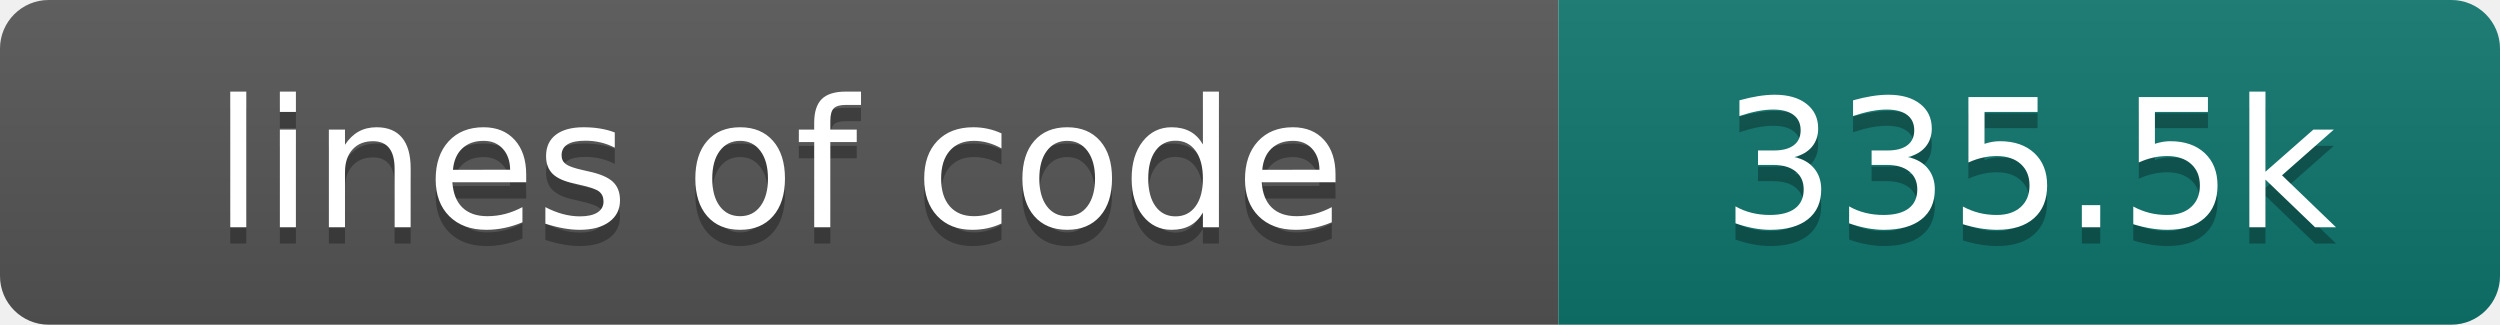
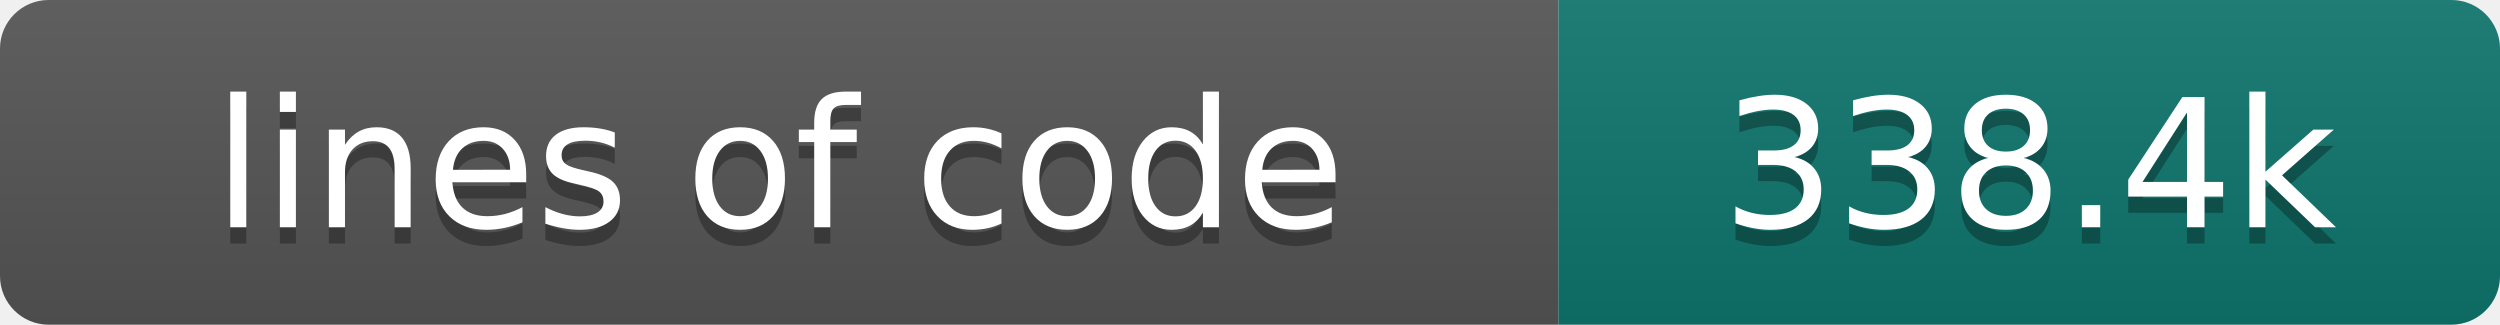
- <svg xmlns="http://www.w3.org/2000/svg" width="154" height="20" role="img" aria-label="lines of code: 335.5k">
+ <svg xmlns="http://www.w3.org/2000/svg" width="154" height="20" role="img" aria-label="lines of code: 338.4k">
  <linearGradient id="s" x2="0" y2="100%">
    <stop offset="0" stop-color="#bbb" stop-opacity=".1" />
    <stop offset="1" stop-opacity=".1" />
  </linearGradient>
  <clipPath id="r">
    <rect width="154" height="20" rx="3" fill="#fff" />
  </clipPath>
  <g clip-path="url(#r)">
    <rect width="96" height="20" fill="#555" />
    <rect x="96" width="58" height="20" fill="#0f766e" />
    <rect width="154" height="20" fill="url(#s)" />
  </g>
  <g fill="#fff" text-anchor="middle" font-family="DejaVu Sans,Verdana,Geneva,sans-serif" font-size="110">
    <text x="480" y="150" fill="#010101" fill-opacity=".3" transform="scale(.1)" textLength="860" lengthAdjust="spacing">lines of code</text>
    <text x="480" y="140" transform="scale(.1)" textLength="860" lengthAdjust="spacing">lines of code</text>
-     <text x="1250" y="150" fill="#010101" fill-opacity=".3" transform="scale(.1)" textLength="480" lengthAdjust="spacing">335.5k</text>
-     <text x="1250" y="140" transform="scale(.1)" textLength="480" lengthAdjust="spacing">335.5k</text>
+     <text x="1250" y="150" fill="#010101" fill-opacity=".3" transform="scale(.1)" textLength="480" lengthAdjust="spacing">338.4k</text>
+     <text x="1250" y="140" transform="scale(.1)" textLength="480" lengthAdjust="spacing">338.4k</text>
  </g>
</svg>
